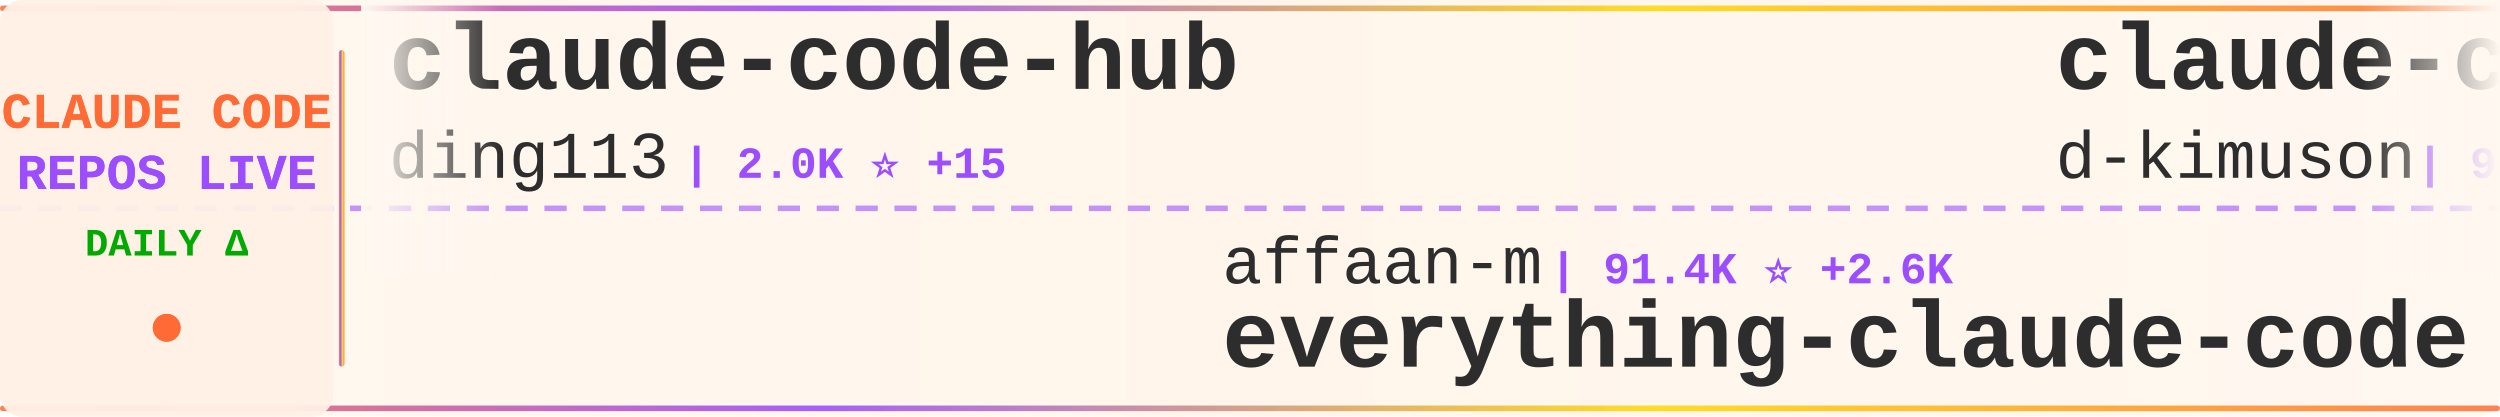
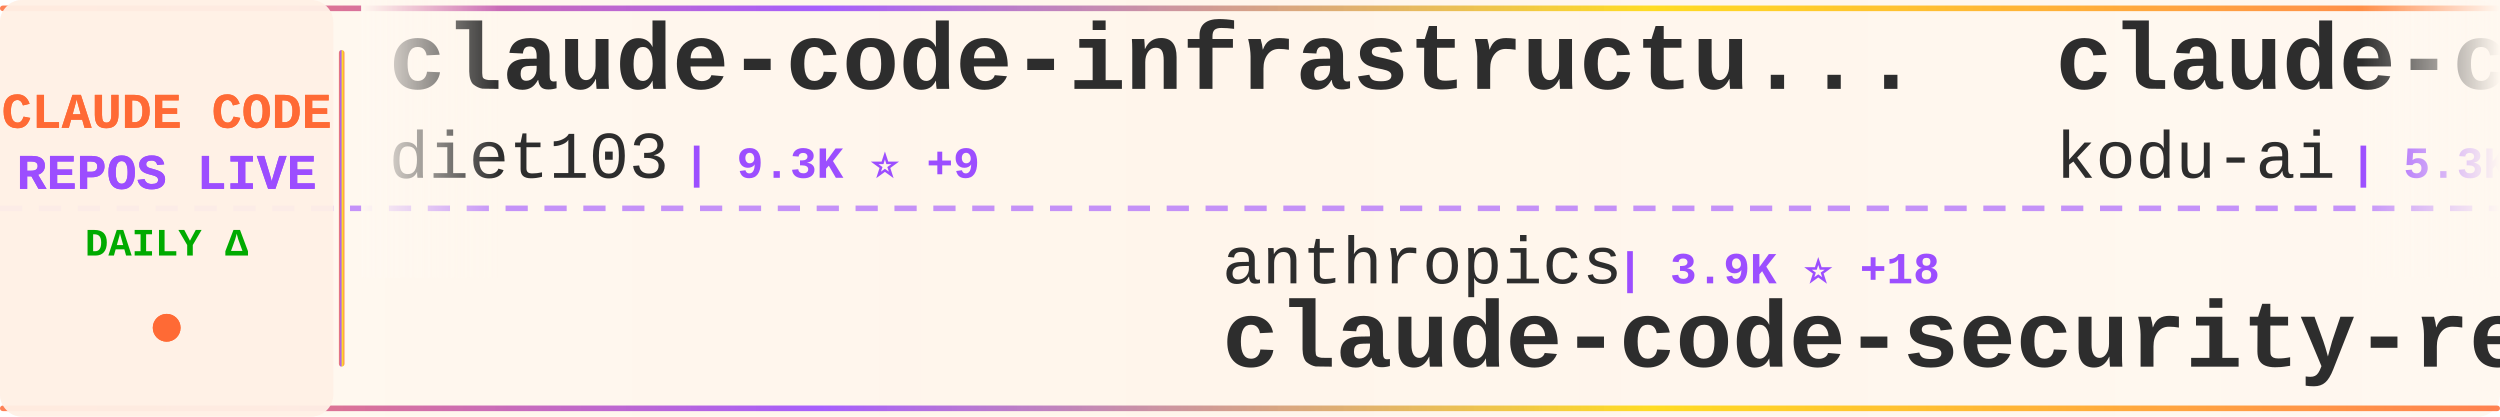
<svg xmlns="http://www.w3.org/2000/svg" width="900" height="150">
  <defs>
    <linearGradient id="tickerBg" x1="0%" y1="0%" x2="100%" y2="0%">
      <stop offset="0%" style="stop-color:#fff8f0;stop-opacity:0.98" />
      <stop offset="50%" style="stop-color:#fff5eb;stop-opacity:1" />
      <stop offset="100%" style="stop-color:#fff8f0;stop-opacity:0.98" />
    </linearGradient>
    <linearGradient id="borderGrad" x1="0%" y1="0%" x2="100%" y2="0%">
      <stop offset="0%" style="stop-color:#FF6B35;stop-opacity:0.85">
        <animate attributeName="stop-opacity" values="0.85;1;0.85" dur="2s" repeatCount="indefinite" />
      </stop>
      <stop offset="33%" style="stop-color:#9C4EFF;stop-opacity:0.9">
        <animate attributeName="stop-opacity" values="0.9;1;0.9" dur="2.2s" repeatCount="indefinite" />
      </stop>
      <stop offset="66%" style="stop-color:#FFD700;stop-opacity:0.85">
        <animate attributeName="stop-opacity" values="0.85;1;0.85" dur="1.8s" repeatCount="indefinite" />
      </stop>
      <stop offset="100%" style="stop-color:#FF6B35;stop-opacity:0.85">
        <animate attributeName="stop-opacity" values="0.85;1;0.85" dur="2s" repeatCount="indefinite" />
      </stop>
    </linearGradient>
    <filter id="textGlow">
      <feGaussianBlur stdDeviation="0.15" result="coloredBlur" />
      <feMerge>
        <feMergeNode in="coloredBlur" />
        <feMergeNode in="SourceGraphic" />
      </feMerge>
    </filter>
    <filter id="metricGlow">
      <feGaussianBlur stdDeviation="0.2" result="coloredBlur" />
      <feMerge>
        <feMergeNode in="coloredBlur" />
        <feMergeNode in="SourceGraphic" />
      </feMerge>
    </filter>
    <linearGradient id="leftFade" x1="0%" y1="0%" x2="100%" y2="0%">
      <stop offset="0%" style="stop-color:#fff8f0;stop-opacity:1" />
      <stop offset="100%" style="stop-color:#fff8f0;stop-opacity:0" />
    </linearGradient>
    <linearGradient id="rightFade" x1="0%" y1="0%" x2="100%" y2="0%">
      <stop offset="0%" style="stop-color:#fff8f0;stop-opacity:0" />
      <stop offset="100%" style="stop-color:#fff8f0;stop-opacity:1" />
    </linearGradient>
  </defs>
  <rect width="900" height="150" fill="url(#tickerBg)" rx="8" />
  <rect x="0" y="2" width="900" height="2" fill="url(#borderGrad)" rx="1" />
  <rect x="0" y="146" width="900" height="2" fill="url(#borderGrad)" rx="1" />
  <line x1="0" y1="75" x2="900" y2="75" stroke="#9C4EFF" stroke-width="2" stroke-dasharray="8 6" opacity="0.6" />
  <rect x="0" y="0" width="120" height="150" fill="#fff0e6" opacity="0.95" rx="8" />
  <text x="60" y="46" font-family="'Courier New', monospace" font-size="18" font-weight="bold" fill="#FF6B35" text-anchor="middle" filter="url(#textGlow)">
    CLAUDE CODE
  </text>
  <text x="60" y="68" font-family="'Courier New', monospace" font-size="18" font-weight="bold" fill="#9C4EFF" text-anchor="middle" filter="url(#textGlow)">
    REPOS LIVE
  </text>
  <text x="60" y="92" font-family="'Courier New', monospace" font-size="14" font-weight="bold" fill="#00aa00" text-anchor="middle">
    DAILY Δ
  </text>
  <circle cx="60" cy="118" r="5" fill="#FF6B35" filter="url(#metricGlow)">
    <animate attributeName="r" values="4;6;4" dur="1.5s" repeatCount="indefinite" />
    <animate attributeName="opacity" values="0.6;1;0.6" dur="1.5s" repeatCount="indefinite" />
  </circle>
  <rect x="122" y="18" width="2" height="114" fill="url(#borderGrad)" rx="1" />
  <clipPath id="tickerClip">
    <rect x="130" y="0" width="770" height="150" />
  </clipPath>
  <g clip-path="url(#tickerClip)">
    <g id="tickerItems">
      <animateTransform attributeName="transform" attributeType="XML" type="translate" from="0 0" to="-3000 0" dur="54s" repeatCount="indefinite" />
      <g transform="translate(0, 0)">
-         <text x="140" y="32" font-family="'Courier New', monospace" font-size="34" font-weight="bold" fill="#2d2d2d">claude-code-hub</text>
-         <text x="140" y="64" font-family="'Courier New', monospace" font-size="24" font-weight="normal" fill="#2d2d2d" opacity="1.0">ding113</text>
-         <text x="246" y="64" font-family="'Courier New', monospace" font-size="16" font-weight="bold" fill="#9C4EFF"> | 2.0K ⭐ +15</text>
+         <text x="140" y="32" font-family="'Courier New', monospace" font-size="34" font-weight="bold" fill="#2d2d2d">claude-code-infrastructu...</text>
+         <text x="140" y="64" font-family="'Courier New', monospace" font-size="24" font-weight="normal" fill="#2d2d2d" opacity="1.0">diet103</text>
+         <text x="246" y="64" font-family="'Courier New', monospace" font-size="16" font-weight="bold" fill="#9C4EFF"> | 9.3K ⭐ +9</text>
      </g>
      <g transform="translate(300, 0)">
-         <text x="140" y="102" font-family="'Courier New', monospace" font-size="24" font-weight="normal" fill="#2d2d2d" opacity="1.0">affaan-m</text>
-         <text x="258" y="102" font-family="'Courier New', monospace" font-size="16" font-weight="bold" fill="#9C4EFF"> | 91.4K ⭐ +2.6K</text>
-         <text x="140" y="132" font-family="'Courier New', monospace" font-size="34" font-weight="bold" fill="#2d2d2d">everything-claude-code</text>
+         <text x="140" y="102" font-family="'Courier New', monospace" font-size="24" font-weight="normal" fill="#2d2d2d" opacity="1.0">anthropics</text>
+         <text x="282" y="102" font-family="'Courier New', monospace" font-size="16" font-weight="bold" fill="#9C4EFF"> | 3.9K ⭐ +18</text>
+         <text x="140" y="132" font-family="'Courier New', monospace" font-size="34" font-weight="bold" fill="#2d2d2d">claude-code-security-rev...</text>
      </g>
      <g transform="translate(600, 0)">
-         <text x="140" y="32" font-family="'Courier New', monospace" font-size="34" font-weight="bold" fill="#2d2d2d">claude-code-viewer</text>
-         <text x="140" y="64" font-family="'Courier New', monospace" font-size="24" font-weight="normal" fill="#2d2d2d" opacity="1.0">d-kimuson</text>
-         <text x="270" y="64" font-family="'Courier New', monospace" font-size="16" font-weight="bold" fill="#9C4EFF"> | 986 ⭐ +2</text>
+         <text x="140" y="32" font-family="'Courier New', monospace" font-size="34" font-weight="bold" fill="#2d2d2d">claude-coder</text>
+         <text x="140" y="64" font-family="'Courier New', monospace" font-size="24" font-weight="normal" fill="#2d2d2d" opacity="1.0">kodu-ai</text>
+         <text x="246" y="64" font-family="'Courier New', monospace" font-size="16" font-weight="bold" fill="#9C4EFF"> | 5.3K ⭐</text>
      </g>
      <g transform="translate(900, 0)">
-         <text x="140" y="102" font-family="'Courier New', monospace" font-size="24" font-weight="normal" fill="#2d2d2d" opacity="1.0">shareAI-lab</text>
-         <text x="294" y="102" font-family="'Courier New', monospace" font-size="16" font-weight="bold" fill="#9C4EFF"> | 34.8K ⭐ +802</text>
-         <text x="140" y="132" font-family="'Courier New', monospace" font-size="34" font-weight="bold" fill="#2d2d2d">learn-claude-code</text>
+         <text x="140" y="102" font-family="'Courier New', monospace" font-size="24" font-weight="normal" fill="#2d2d2d" opacity="1.0">revfactory</text>
+         <text x="282" y="102" font-family="'Courier New', monospace" font-size="16" font-weight="bold" fill="#9C4EFF"> | 762 ⭐</text>
+         <text x="140" y="132" font-family="'Courier New', monospace" font-size="34" font-weight="bold" fill="#2d2d2d">claude-code-mastering</text>
      </g>
      <g transform="translate(1200, 0)">
-         <text x="140" y="32" font-family="'Courier New', monospace" font-size="34" font-weight="bold" fill="#2d2d2d">claude-code-spec-workflo...</text>
-         <text x="140" y="64" font-family="'Courier New', monospace" font-size="24" font-weight="normal" fill="#2d2d2d" opacity="1.0">Pimzino</text>
-         <text x="246" y="64" font-family="'Courier New', monospace" font-size="16" font-weight="bold" fill="#9C4EFF"> | 3.6K ⭐ +2</text>
+         <text x="140" y="32" font-family="'Courier New', monospace" font-size="34" font-weight="bold" fill="#2d2d2d">claude-skills</text>
+         <text x="140" y="64" font-family="'Courier New', monospace" font-size="24" font-weight="normal" fill="#2d2d2d" opacity="1.0">alirezarezvani</text>
+         <text x="330" y="64" font-family="'Courier New', monospace" font-size="16" font-weight="bold" fill="#9C4EFF"> | 6.1K ⭐ +93</text>
      </g>
      <g transform="translate(1500, 0)">
-         <text x="140" y="102" font-family="'Courier New', monospace" font-size="24" font-weight="normal" fill="#2d2d2d" opacity="1.0">shanraisshan</text>
-         <text x="306" y="102" font-family="'Courier New', monospace" font-size="16" font-weight="bold" fill="#9C4EFF"> | 19.6K ⭐ +493</text>
-         <text x="140" y="132" font-family="'Courier New', monospace" font-size="34" font-weight="bold" fill="#2d2d2d">claude-code-best-practic...</text>
+         <text x="140" y="102" font-family="'Courier New', monospace" font-size="24" font-weight="normal" fill="#2d2d2d" opacity="1.0">qwibitai</text>
+         <text x="258" y="102" font-family="'Courier New', monospace" font-size="16" font-weight="bold" fill="#9C4EFF"> | 24.7K ⭐ +201</text>
+         <text x="140" y="132" font-family="'Courier New', monospace" font-size="34" font-weight="bold" fill="#2d2d2d">nanoclaw</text>
      </g>
      <g transform="translate(1800, 0)">
-         <text x="140" y="32" font-family="'Courier New', monospace" font-size="34" font-weight="bold" fill="#2d2d2d">claude-code-settings</text>
-         <text x="140" y="64" font-family="'Courier New', monospace" font-size="24" font-weight="normal" fill="#2d2d2d" opacity="1.0">feiskyer</text>
-         <text x="258" y="64" font-family="'Courier New', monospace" font-size="16" font-weight="bold" fill="#9C4EFF"> | 1.3K ⭐ +10</text>
+         <text x="140" y="32" font-family="'Courier New', monospace" font-size="34" font-weight="bold" fill="#2d2d2d">claude-code-base-action</text>
+         <text x="140" y="64" font-family="'Courier New', monospace" font-size="24" font-weight="normal" fill="#2d2d2d" opacity="1.0">anthropics</text>
+         <text x="282" y="64" font-family="'Courier New', monospace" font-size="16" font-weight="bold" fill="#9C4EFF"> | 617 ⭐ +3</text>
      </g>
      <g transform="translate(2100, 0)">
-         <text x="140" y="102" font-family="'Courier New', monospace" font-size="24" font-weight="normal" fill="#2d2d2d" opacity="1.0">anthropics</text>
-         <text x="282" y="102" font-family="'Courier New', monospace" font-size="16" font-weight="bold" fill="#9C4EFF"> | 5.6K ⭐ +24</text>
-         <text x="140" y="132" font-family="'Courier New', monospace" font-size="34" font-weight="bold" fill="#2d2d2d">claude-agent-sdk-python</text>
+         <text x="140" y="102" font-family="'Courier New', monospace" font-size="24" font-weight="normal" fill="#2d2d2d" opacity="1.0">Alishahryar1</text>
+         <text x="306" y="102" font-family="'Courier New', monospace" font-size="16" font-weight="bold" fill="#9C4EFF"> | 1.1K ⭐ +21</text>
+         <text x="140" y="132" font-family="'Courier New', monospace" font-size="34" font-weight="bold" fill="#2d2d2d">free-claude-code</text>
      </g>
      <g transform="translate(2400, 0)">
-         <text x="140" y="32" font-family="'Courier New', monospace" font-size="34" font-weight="bold" fill="#2d2d2d">edmunds-claude-code</text>
-         <text x="140" y="64" font-family="'Courier New', monospace" font-size="24" font-weight="normal" fill="#2d2d2d" opacity="1.0">edmund-io</text>
-         <text x="270" y="64" font-family="'Courier New', monospace" font-size="16" font-weight="bold" fill="#9C4EFF"> | 1.3K ⭐ +2</text>
+         <text x="140" y="32" font-family="'Courier New', monospace" font-size="34" font-weight="bold" fill="#2d2d2d">sc-claude-code-files</text>
+         <text x="140" y="64" font-family="'Courier New', monospace" font-size="24" font-weight="normal" fill="#2d2d2d" opacity="1.0">https-deeplearning-ai</text>
+         <text x="414" y="64" font-family="'Courier New', monospace" font-size="16" font-weight="bold" fill="#9C4EFF"> | 456 ⭐</text>
      </g>
      <g transform="translate(2700, 0)">
-         <text x="140" y="102" font-family="'Courier New', monospace" font-size="24" font-weight="normal" fill="#2d2d2d" opacity="1.0">darcyegb</text>
-         <text x="258" y="102" font-family="'Courier New', monospace" font-size="16" font-weight="bold" fill="#9C4EFF"> | 611 ⭐ +1</text>
-         <text x="140" y="132" font-family="'Courier New', monospace" font-size="34" font-weight="bold" fill="#2d2d2d">ClaudeCodeAgents</text>
+         <text x="140" y="102" font-family="'Courier New', monospace" font-size="24" font-weight="normal" fill="#2d2d2d" opacity="1.0">zhukunpenglinyutong</text>
+         <text x="390" y="102" font-family="'Courier New', monospace" font-size="16" font-weight="bold" fill="#9C4EFF"> | 2.1K ⭐ +15</text>
+         <text x="140" y="132" font-family="'Courier New', monospace" font-size="34" font-weight="bold" fill="#2d2d2d">idea-claude-code-gui</text>
      </g>
      <g transform="translate(3000, 0)">
-         <text x="140" y="32" font-family="'Courier New', monospace" font-size="34" font-weight="bold" fill="#2d2d2d">claude-code-hub</text>
-         <text x="140" y="64" font-family="'Courier New', monospace" font-size="24" font-weight="normal" fill="#2d2d2d" opacity="1.0">ding113</text>
-         <text x="246" y="64" font-family="'Courier New', monospace" font-size="16" font-weight="bold" fill="#9C4EFF"> | 2.0K ⭐ +15</text>
+         <text x="140" y="32" font-family="'Courier New', monospace" font-size="34" font-weight="bold" fill="#2d2d2d">claude-code-infrastructu...</text>
+         <text x="140" y="64" font-family="'Courier New', monospace" font-size="24" font-weight="normal" fill="#2d2d2d" opacity="1.0">diet103</text>
+         <text x="246" y="64" font-family="'Courier New', monospace" font-size="16" font-weight="bold" fill="#9C4EFF"> | 9.3K ⭐ +9</text>
      </g>
      <g transform="translate(3300, 0)">
-         <text x="140" y="102" font-family="'Courier New', monospace" font-size="24" font-weight="normal" fill="#2d2d2d" opacity="1.0">affaan-m</text>
-         <text x="258" y="102" font-family="'Courier New', monospace" font-size="16" font-weight="bold" fill="#9C4EFF"> | 91.4K ⭐ +2.6K</text>
-         <text x="140" y="132" font-family="'Courier New', monospace" font-size="34" font-weight="bold" fill="#2d2d2d">everything-claude-code</text>
+         <text x="140" y="102" font-family="'Courier New', monospace" font-size="24" font-weight="normal" fill="#2d2d2d" opacity="1.0">anthropics</text>
+         <text x="282" y="102" font-family="'Courier New', monospace" font-size="16" font-weight="bold" fill="#9C4EFF"> | 3.9K ⭐ +18</text>
+         <text x="140" y="132" font-family="'Courier New', monospace" font-size="34" font-weight="bold" fill="#2d2d2d">claude-code-security-rev...</text>
      </g>
      <g transform="translate(3600, 0)">
-         <text x="140" y="32" font-family="'Courier New', monospace" font-size="34" font-weight="bold" fill="#2d2d2d">claude-code-viewer</text>
-         <text x="140" y="64" font-family="'Courier New', monospace" font-size="24" font-weight="normal" fill="#2d2d2d" opacity="1.0">d-kimuson</text>
-         <text x="270" y="64" font-family="'Courier New', monospace" font-size="16" font-weight="bold" fill="#9C4EFF"> | 986 ⭐ +2</text>
+         <text x="140" y="32" font-family="'Courier New', monospace" font-size="34" font-weight="bold" fill="#2d2d2d">claude-coder</text>
+         <text x="140" y="64" font-family="'Courier New', monospace" font-size="24" font-weight="normal" fill="#2d2d2d" opacity="1.0">kodu-ai</text>
+         <text x="246" y="64" font-family="'Courier New', monospace" font-size="16" font-weight="bold" fill="#9C4EFF"> | 5.3K ⭐</text>
      </g>
      <g transform="translate(3900, 0)">
-         <text x="140" y="102" font-family="'Courier New', monospace" font-size="24" font-weight="normal" fill="#2d2d2d" opacity="1.0">shareAI-lab</text>
-         <text x="294" y="102" font-family="'Courier New', monospace" font-size="16" font-weight="bold" fill="#9C4EFF"> | 34.8K ⭐ +802</text>
-         <text x="140" y="132" font-family="'Courier New', monospace" font-size="34" font-weight="bold" fill="#2d2d2d">learn-claude-code</text>
+         <text x="140" y="102" font-family="'Courier New', monospace" font-size="24" font-weight="normal" fill="#2d2d2d" opacity="1.0">revfactory</text>
+         <text x="282" y="102" font-family="'Courier New', monospace" font-size="16" font-weight="bold" fill="#9C4EFF"> | 762 ⭐</text>
+         <text x="140" y="132" font-family="'Courier New', monospace" font-size="34" font-weight="bold" fill="#2d2d2d">claude-code-mastering</text>
      </g>
    </g>
  </g>
  <rect x="130" y="0" width="50" height="100" fill="url(#leftFade)" />
  <rect x="850" y="0" width="50" height="100" fill="url(#rightFade)" />
</svg>
